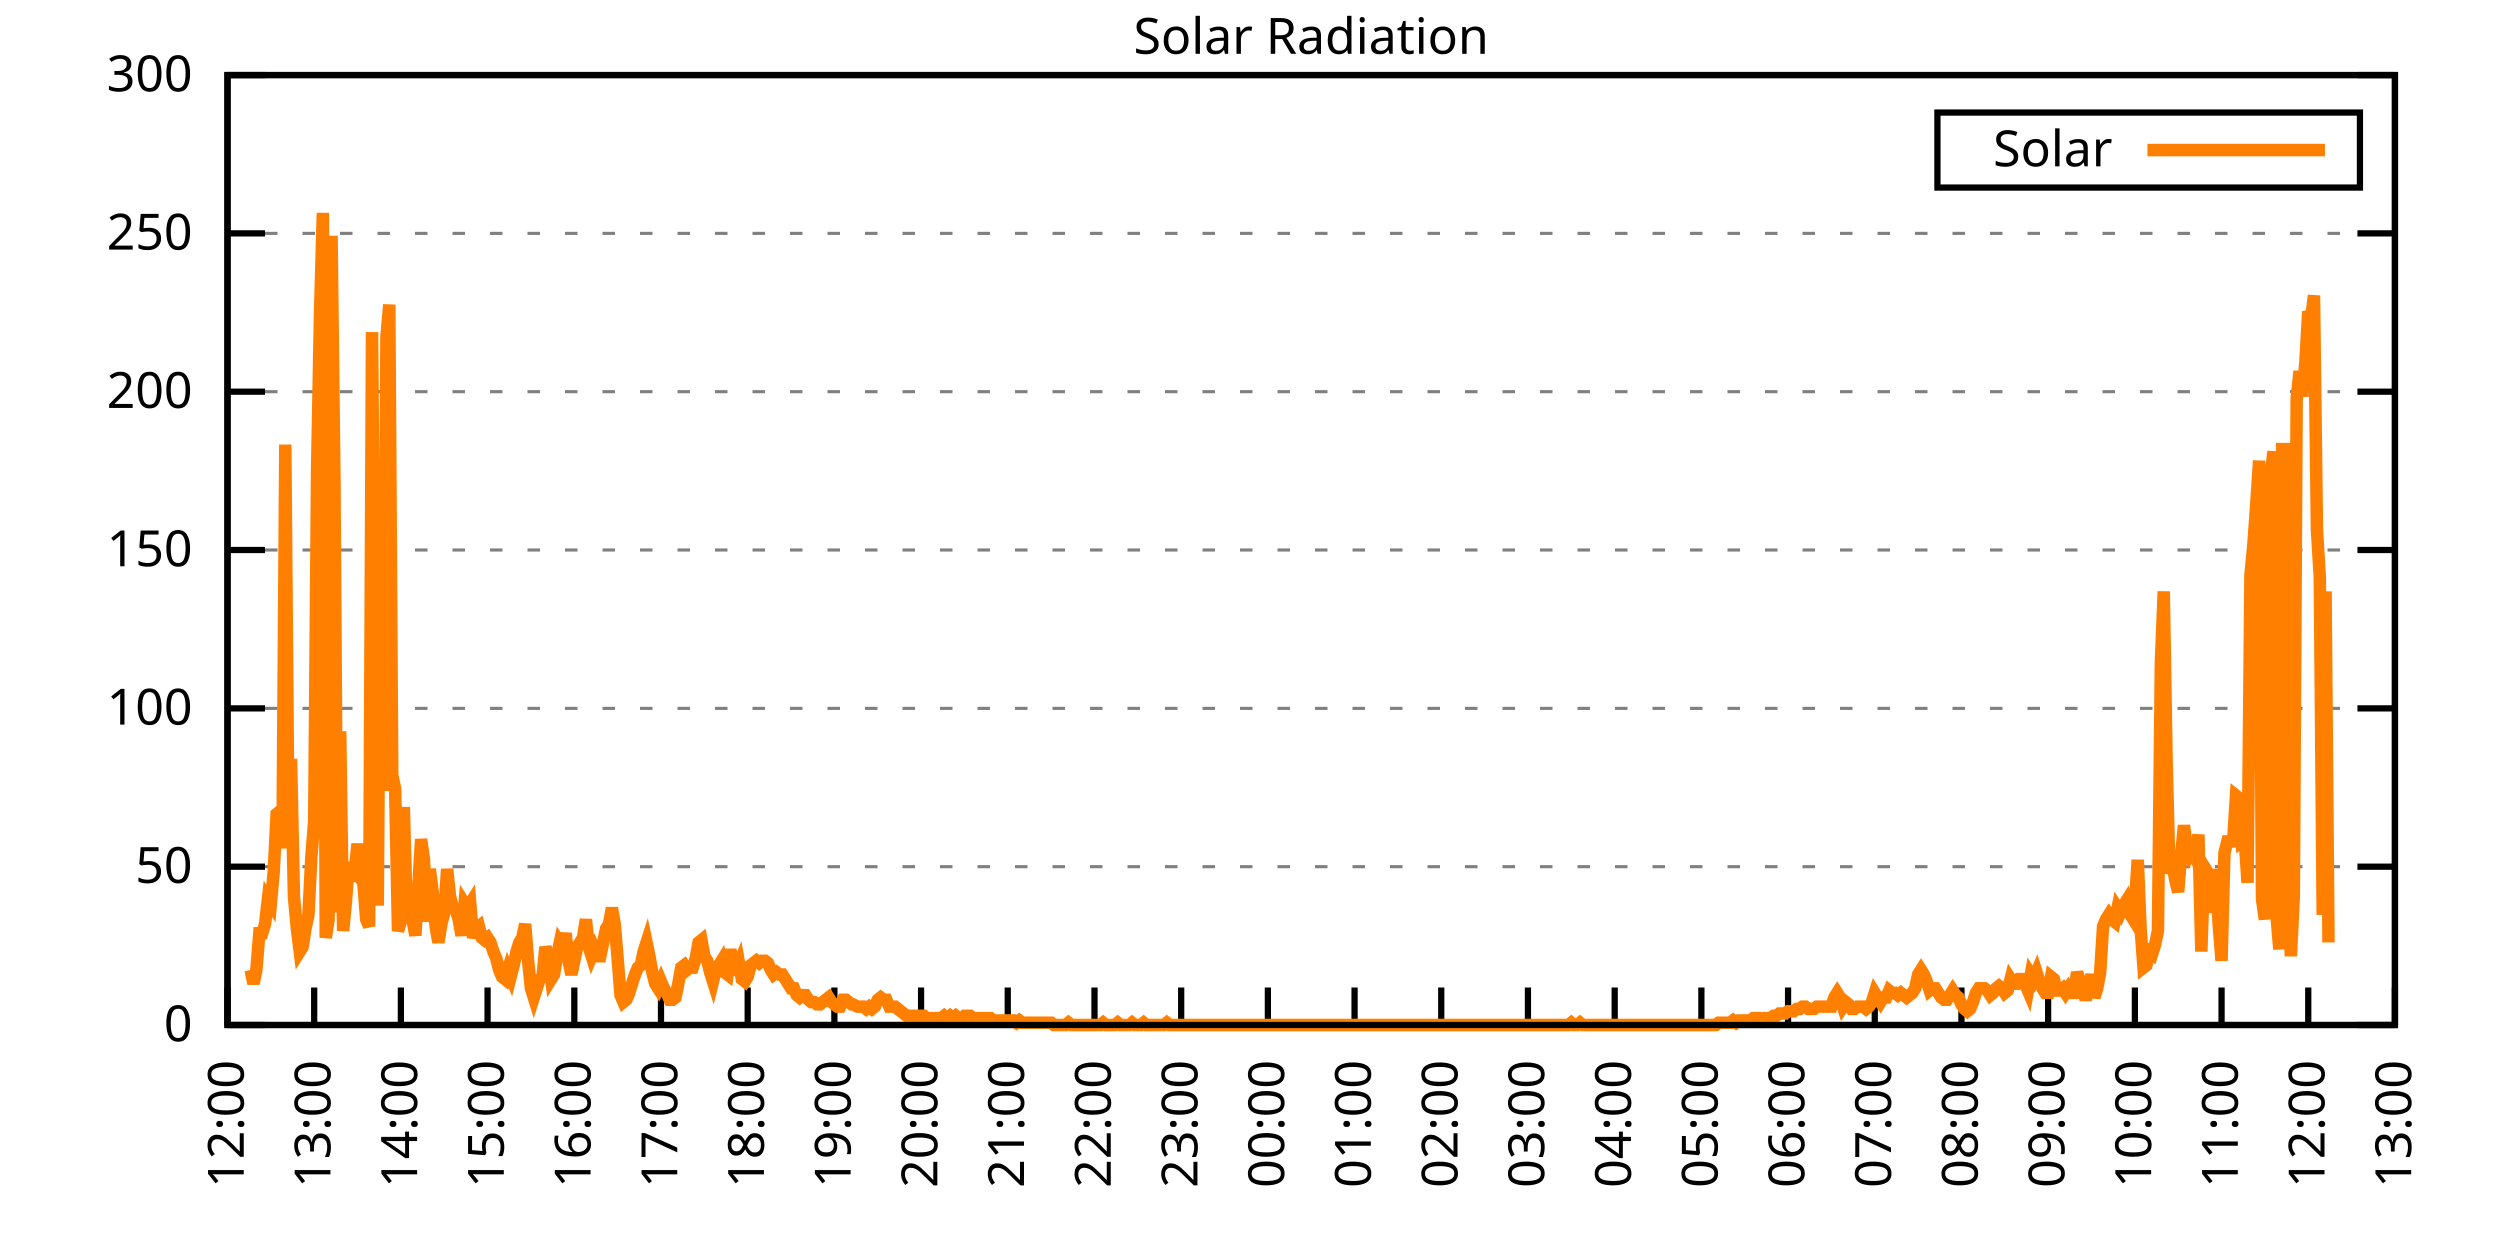
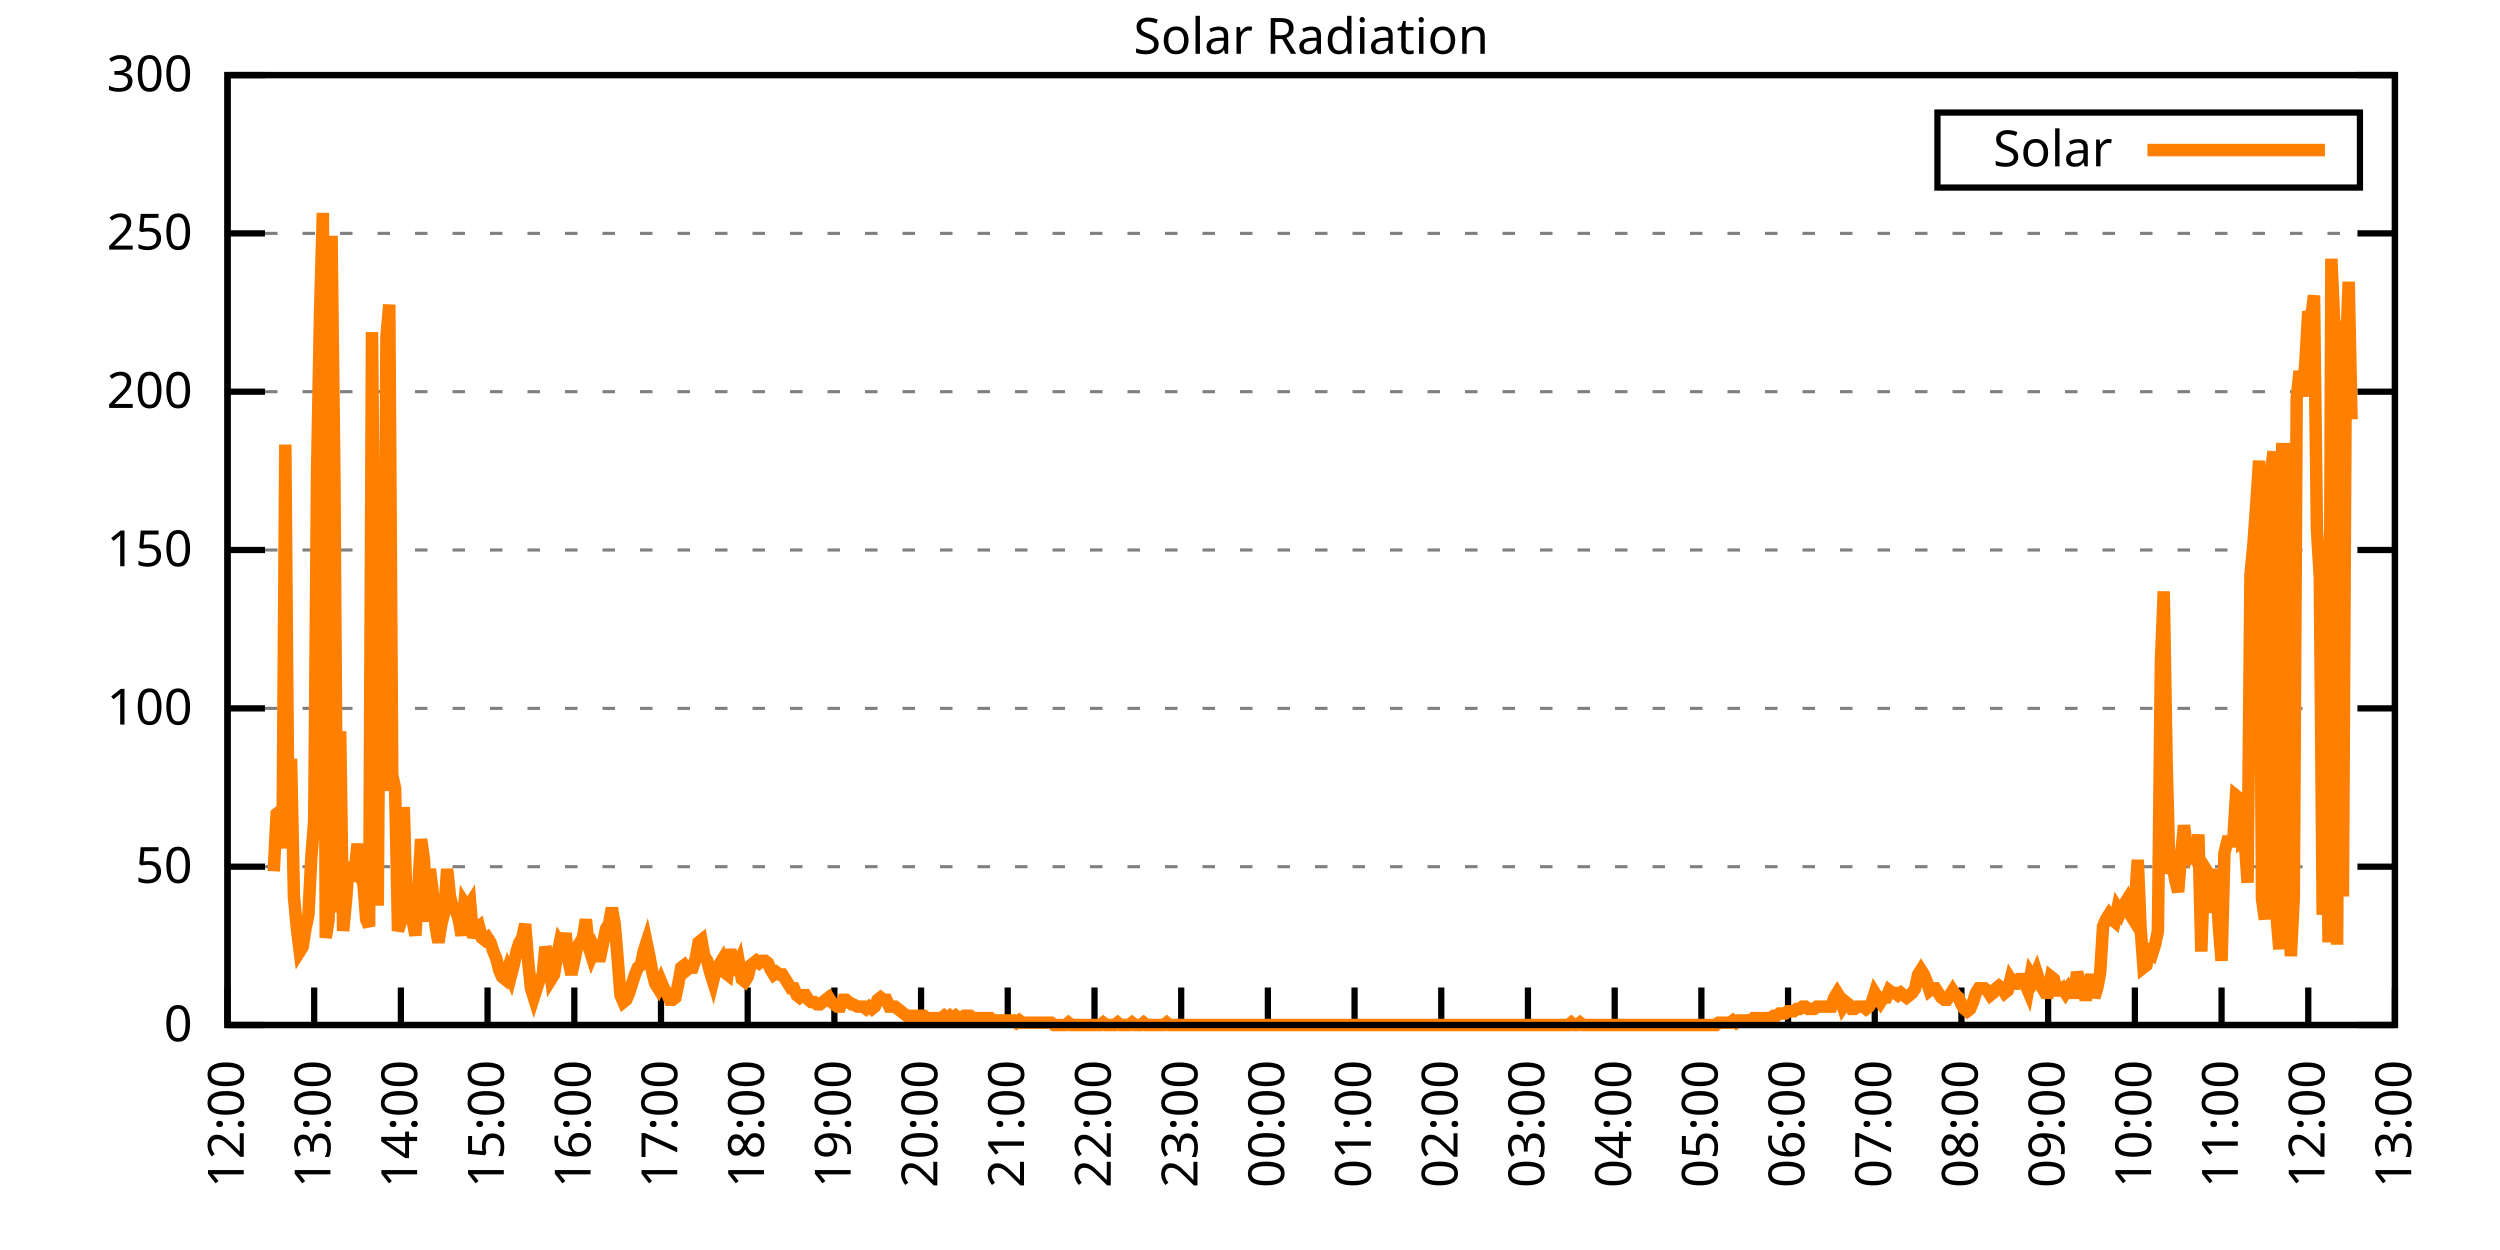
<svg xmlns="http://www.w3.org/2000/svg" xmlns:xlink="http://www.w3.org/1999/xlink" width="400" height="200" viewBox="0 0 400 200">
  <g id="gnuplot_canvas">
    <rect x="0" y="0" width="400" height="200" fill="none" />
    <defs>
      <circle id="gpDot" r="0.5" stroke-width="0.5" stroke="currentColor" />
      <path id="gpPt0" stroke-width="0.333" stroke="currentColor" d="M-1,0 h2 M0,-1 v2" />
      <path id="gpPt1" stroke-width="0.333" stroke="currentColor" d="M-1,-1 L1,1 M1,-1 L-1,1" />
      <path id="gpPt2" stroke-width="0.333" stroke="currentColor" d="M-1,0 L1,0 M0,-1 L0,1 M-1,-1 L1,1 M-1,1 L1,-1" />
      <rect id="gpPt3" stroke-width="0.333" stroke="currentColor" x="-1" y="-1" width="2" height="2" />
      <rect id="gpPt4" stroke-width="0.333" stroke="currentColor" fill="currentColor" x="-1" y="-1" width="2" height="2" />
      <circle id="gpPt5" stroke-width="0.333" stroke="currentColor" cx="0" cy="0" r="1" />
      <use xlink:href="#gpPt5" id="gpPt6" fill="currentColor" stroke="none" />
      <path id="gpPt7" stroke-width="0.333" stroke="currentColor" d="M0,-1.33 L-1.33,0.67 L1.33,0.67 z" />
      <use xlink:href="#gpPt7" id="gpPt8" fill="currentColor" stroke="none" />
      <use xlink:href="#gpPt7" id="gpPt9" stroke="currentColor" transform="rotate(180)" />
      <use xlink:href="#gpPt9" id="gpPt10" fill="currentColor" stroke="none" />
      <use xlink:href="#gpPt3" id="gpPt11" stroke="currentColor" transform="rotate(45)" />
      <use xlink:href="#gpPt11" id="gpPt12" fill="currentColor" stroke="none" />
      <path id="gpPt13" stroke-width="0.333" stroke="currentColor" d="M0,1.330 L1.265,0.411 L0.782,-1.067 L-0.782,-1.076 L-1.265,0.411 z" />
      <use xlink:href="#gpPt13" id="gpPt14" fill="currentColor" stroke="none" />
      <filter id="textbox" filterUnits="objectBoundingBox" x="0" y="0" height="1" width="1">
        <feFlood flood-color="white" flood-opacity="1" result="bgnd" />
        <feComposite in="SourceGraphic" in2="bgnd" operator="atop" />
      </filter>
      <filter id="greybox" filterUnits="objectBoundingBox" x="0" y="0" height="1" width="1">
        <feFlood flood-color="lightgrey" flood-opacity="1" result="grey" />
        <feComposite in="SourceGraphic" in2="grey" operator="atop" />
      </filter>
    </defs>
    <g fill="none" color="white" stroke="currentColor" stroke-width="1.00" stroke-linecap="butt" stroke-linejoin="miter">
</g>
    <g fill="none" color="black" stroke="currentColor" stroke-width="1.00" stroke-linecap="butt" stroke-linejoin="miter">
      <g stroke="none" shape-rendering="crispEdges">
        <polygon fill="rgb(255, 255, 255)" points="36.40,164.00 383.18,164.00 383.18,12.02 36.40,12.02 " />
      </g>
    </g>
    <g fill="none" color="black" stroke="currentColor" stroke-width="1.00" stroke-linecap="butt" stroke-linejoin="miter">
</g>
    <g fill="none" color="black" stroke="black" stroke-width="0.50" stroke-linecap="butt" stroke-linejoin="miter">
</g>
    <g fill="none" color="gray" stroke="currentColor" stroke-width="0.50" stroke-linecap="butt" stroke-linejoin="miter">
      <path stroke="gray" stroke-dasharray="2,4" class="gridline" d="M36.40,164.00 L383.19,164.00  " />
    </g>
    <g fill="none" color="gray" stroke="gray" stroke-width="1.00" stroke-linecap="butt" stroke-linejoin="miter">
</g>
    <g fill="none" color="black" stroke="currentColor" stroke-width="1.00" stroke-linecap="butt" stroke-linejoin="miter">
      <path stroke="black" d="M36.40,164.00 L42.40,164.00 M383.19,164.00 L377.19,164.00  " />
      <g transform="translate(30.80,166.60)" stroke="none" fill="black" font-family="Sans" font-size="8.00" text-anchor="end">
        <text>
          <tspan font-family="Sans"> 0</tspan>
        </text>
      </g>
    </g>
    <g fill="none" color="black" stroke="currentColor" stroke-width="1.00" stroke-linecap="butt" stroke-linejoin="miter">
</g>
    <g fill="none" color="black" stroke="black" stroke-width="0.50" stroke-linecap="butt" stroke-linejoin="miter">
</g>
    <g fill="none" color="gray" stroke="currentColor" stroke-width="0.50" stroke-linecap="butt" stroke-linejoin="miter">
      <path stroke="gray" stroke-dasharray="2,4" class="gridline" d="M36.40,138.67 L383.19,138.67  " />
    </g>
    <g fill="none" color="gray" stroke="gray" stroke-width="1.00" stroke-linecap="butt" stroke-linejoin="miter">
</g>
    <g fill="none" color="black" stroke="currentColor" stroke-width="1.00" stroke-linecap="butt" stroke-linejoin="miter">
      <path stroke="black" d="M36.40,138.67 L42.40,138.67 M383.19,138.67 L377.19,138.67  " />
      <g transform="translate(30.80,141.27)" stroke="none" fill="black" font-family="Sans" font-size="8.00" text-anchor="end">
        <text>
          <tspan font-family="Sans"> 50</tspan>
        </text>
      </g>
    </g>
    <g fill="none" color="black" stroke="currentColor" stroke-width="1.00" stroke-linecap="butt" stroke-linejoin="miter">
</g>
    <g fill="none" color="black" stroke="black" stroke-width="0.50" stroke-linecap="butt" stroke-linejoin="miter">
</g>
    <g fill="none" color="gray" stroke="currentColor" stroke-width="0.50" stroke-linecap="butt" stroke-linejoin="miter">
      <path stroke="gray" stroke-dasharray="2,4" class="gridline" d="M36.40,113.34 L383.19,113.34  " />
    </g>
    <g fill="none" color="gray" stroke="gray" stroke-width="1.00" stroke-linecap="butt" stroke-linejoin="miter">
</g>
    <g fill="none" color="black" stroke="currentColor" stroke-width="1.00" stroke-linecap="butt" stroke-linejoin="miter">
      <path stroke="black" d="M36.40,113.34 L42.40,113.34 M383.19,113.34 L377.19,113.34  " />
      <g transform="translate(30.80,115.94)" stroke="none" fill="black" font-family="Sans" font-size="8.00" text-anchor="end">
        <text>
          <tspan font-family="Sans"> 100</tspan>
        </text>
      </g>
    </g>
    <g fill="none" color="black" stroke="currentColor" stroke-width="1.00" stroke-linecap="butt" stroke-linejoin="miter">
</g>
    <g fill="none" color="black" stroke="black" stroke-width="0.50" stroke-linecap="butt" stroke-linejoin="miter">
</g>
    <g fill="none" color="gray" stroke="currentColor" stroke-width="0.50" stroke-linecap="butt" stroke-linejoin="miter">
      <path stroke="gray" stroke-dasharray="2,4" class="gridline" d="M36.40,88.00 L383.19,88.00  " />
    </g>
    <g fill="none" color="gray" stroke="gray" stroke-width="1.00" stroke-linecap="butt" stroke-linejoin="miter">
</g>
    <g fill="none" color="black" stroke="currentColor" stroke-width="1.00" stroke-linecap="butt" stroke-linejoin="miter">
      <path stroke="black" d="M36.40,88.00 L42.40,88.00 M383.19,88.00 L377.19,88.00  " />
      <g transform="translate(30.80,90.60)" stroke="none" fill="black" font-family="Sans" font-size="8.00" text-anchor="end">
        <text>
          <tspan font-family="Sans"> 150</tspan>
        </text>
      </g>
    </g>
    <g fill="none" color="black" stroke="currentColor" stroke-width="1.00" stroke-linecap="butt" stroke-linejoin="miter">
</g>
    <g fill="none" color="black" stroke="black" stroke-width="0.50" stroke-linecap="butt" stroke-linejoin="miter">
</g>
    <g fill="none" color="gray" stroke="currentColor" stroke-width="0.50" stroke-linecap="butt" stroke-linejoin="miter">
      <path stroke="gray" stroke-dasharray="2,4" class="gridline" d="M36.40,62.67 L383.19,62.67  " />
    </g>
    <g fill="none" color="gray" stroke="gray" stroke-width="1.00" stroke-linecap="butt" stroke-linejoin="miter">
</g>
    <g fill="none" color="black" stroke="currentColor" stroke-width="1.00" stroke-linecap="butt" stroke-linejoin="miter">
      <path stroke="black" d="M36.40,62.67 L42.40,62.67 M383.19,62.67 L377.19,62.67  " />
      <g transform="translate(30.80,65.27)" stroke="none" fill="black" font-family="Sans" font-size="8.00" text-anchor="end">
        <text>
          <tspan font-family="Sans"> 200</tspan>
        </text>
      </g>
    </g>
    <g fill="none" color="black" stroke="currentColor" stroke-width="1.00" stroke-linecap="butt" stroke-linejoin="miter">
</g>
    <g fill="none" color="black" stroke="black" stroke-width="0.50" stroke-linecap="butt" stroke-linejoin="miter">
</g>
    <g fill="none" color="gray" stroke="currentColor" stroke-width="0.50" stroke-linecap="butt" stroke-linejoin="miter">
      <path stroke="gray" stroke-dasharray="2,4" class="gridline" d="M36.40,37.34 L383.19,37.34  " />
    </g>
    <g fill="none" color="gray" stroke="gray" stroke-width="1.00" stroke-linecap="butt" stroke-linejoin="miter">
</g>
    <g fill="none" color="black" stroke="currentColor" stroke-width="1.00" stroke-linecap="butt" stroke-linejoin="miter">
      <path stroke="black" d="M36.40,37.34 L42.40,37.34 M383.19,37.34 L377.19,37.34  " />
      <g transform="translate(30.80,39.94)" stroke="none" fill="black" font-family="Sans" font-size="8.00" text-anchor="end">
        <text>
          <tspan font-family="Sans"> 250</tspan>
        </text>
      </g>
    </g>
    <g fill="none" color="black" stroke="currentColor" stroke-width="1.00" stroke-linecap="butt" stroke-linejoin="miter">
</g>
    <g fill="none" color="black" stroke="black" stroke-width="0.50" stroke-linecap="butt" stroke-linejoin="miter">
</g>
    <g fill="none" color="gray" stroke="currentColor" stroke-width="0.50" stroke-linecap="butt" stroke-linejoin="miter">
      <path stroke="gray" stroke-dasharray="2,4" class="gridline" d="M36.40,12.01 L383.19,12.01  " />
    </g>
    <g fill="none" color="gray" stroke="gray" stroke-width="1.00" stroke-linecap="butt" stroke-linejoin="miter">
</g>
    <g fill="none" color="black" stroke="currentColor" stroke-width="1.00" stroke-linecap="butt" stroke-linejoin="miter">
      <path stroke="black" d="M36.40,12.01 L42.40,12.01 M383.19,12.01 L377.19,12.01  " />
      <g transform="translate(30.80,14.61)" stroke="none" fill="black" font-family="Sans" font-size="8.00" text-anchor="end">
        <text>
          <tspan font-family="Sans"> 300</tspan>
        </text>
      </g>
    </g>
    <g fill="none" color="black" stroke="currentColor" stroke-width="1.00" stroke-linecap="butt" stroke-linejoin="miter">
      <path stroke="black" d="M36.40,164.00 L36.40,158.00  " />
      <g transform="translate(39.00,169.60) rotate(270.00)" stroke="none" fill="black" font-family="Sans" font-size="8.00" text-anchor="end">
        <text>
          <tspan font-family="Sans">12:00</tspan>
        </text>
      </g>
    </g>
    <g fill="none" color="black" stroke="currentColor" stroke-width="1.00" stroke-linecap="butt" stroke-linejoin="miter">
      <path stroke="black" d="M50.27,164.00 L50.27,158.00  " />
      <g transform="translate(52.87,169.60) rotate(270.00)" stroke="none" fill="black" font-family="Sans" font-size="8.00" text-anchor="end">
        <text>
          <tspan font-family="Sans">13:00</tspan>
        </text>
      </g>
    </g>
    <g fill="none" color="black" stroke="currentColor" stroke-width="1.00" stroke-linecap="butt" stroke-linejoin="miter">
      <path stroke="black" d="M64.14,164.00 L64.14,158.00  " />
      <g transform="translate(66.74,169.60) rotate(270.00)" stroke="none" fill="black" font-family="Sans" font-size="8.00" text-anchor="end">
        <text>
          <tspan font-family="Sans">14:00</tspan>
        </text>
      </g>
    </g>
    <g fill="none" color="black" stroke="currentColor" stroke-width="1.00" stroke-linecap="butt" stroke-linejoin="miter">
      <path stroke="black" d="M78.01,164.00 L78.01,158.00  " />
      <g transform="translate(80.61,169.60) rotate(270.00)" stroke="none" fill="black" font-family="Sans" font-size="8.00" text-anchor="end">
        <text>
          <tspan font-family="Sans">15:00</tspan>
        </text>
      </g>
    </g>
    <g fill="none" color="black" stroke="currentColor" stroke-width="1.00" stroke-linecap="butt" stroke-linejoin="miter">
      <path stroke="black" d="M91.89,164.00 L91.89,158.00  " />
      <g transform="translate(94.49,169.60) rotate(270.00)" stroke="none" fill="black" font-family="Sans" font-size="8.00" text-anchor="end">
        <text>
          <tspan font-family="Sans">16:00</tspan>
        </text>
      </g>
    </g>
    <g fill="none" color="black" stroke="currentColor" stroke-width="1.00" stroke-linecap="butt" stroke-linejoin="miter">
      <path stroke="black" d="M105.76,164.00 L105.76,158.00  " />
      <g transform="translate(108.36,169.60) rotate(270.00)" stroke="none" fill="black" font-family="Sans" font-size="8.00" text-anchor="end">
        <text>
          <tspan font-family="Sans">17:00</tspan>
        </text>
      </g>
    </g>
    <g fill="none" color="black" stroke="currentColor" stroke-width="1.00" stroke-linecap="butt" stroke-linejoin="miter">
      <path stroke="black" d="M119.63,164.00 L119.63,158.00  " />
      <g transform="translate(122.23,169.60) rotate(270.00)" stroke="none" fill="black" font-family="Sans" font-size="8.00" text-anchor="end">
        <text>
          <tspan font-family="Sans">18:00</tspan>
        </text>
      </g>
    </g>
    <g fill="none" color="black" stroke="currentColor" stroke-width="1.00" stroke-linecap="butt" stroke-linejoin="miter">
      <path stroke="black" d="M133.50,164.00 L133.50,158.00  " />
      <g transform="translate(136.10,169.60) rotate(270.00)" stroke="none" fill="black" font-family="Sans" font-size="8.00" text-anchor="end">
        <text>
          <tspan font-family="Sans">19:00</tspan>
        </text>
      </g>
    </g>
    <g fill="none" color="black" stroke="currentColor" stroke-width="1.00" stroke-linecap="butt" stroke-linejoin="miter">
      <path stroke="black" d="M147.37,164.00 L147.37,158.00  " />
      <g transform="translate(149.97,169.60) rotate(270.00)" stroke="none" fill="black" font-family="Sans" font-size="8.00" text-anchor="end">
        <text>
          <tspan font-family="Sans">20:00</tspan>
        </text>
      </g>
    </g>
    <g fill="none" color="black" stroke="currentColor" stroke-width="1.00" stroke-linecap="butt" stroke-linejoin="miter">
      <path stroke="black" d="M161.24,164.00 L161.24,158.00  " />
      <g transform="translate(163.84,169.60) rotate(270.00)" stroke="none" fill="black" font-family="Sans" font-size="8.00" text-anchor="end">
        <text>
          <tspan font-family="Sans">21:00</tspan>
        </text>
      </g>
    </g>
    <g fill="none" color="black" stroke="currentColor" stroke-width="1.00" stroke-linecap="butt" stroke-linejoin="miter">
      <path stroke="black" d="M175.12,164.00 L175.12,158.00  " />
      <g transform="translate(177.72,169.60) rotate(270.00)" stroke="none" fill="black" font-family="Sans" font-size="8.00" text-anchor="end">
        <text>
          <tspan font-family="Sans">22:00</tspan>
        </text>
      </g>
    </g>
    <g fill="none" color="black" stroke="currentColor" stroke-width="1.00" stroke-linecap="butt" stroke-linejoin="miter">
      <path stroke="black" d="M188.99,164.00 L188.99,158.00  " />
      <g transform="translate(191.59,169.60) rotate(270.00)" stroke="none" fill="black" font-family="Sans" font-size="8.00" text-anchor="end">
        <text>
          <tspan font-family="Sans">23:00</tspan>
        </text>
      </g>
    </g>
    <g fill="none" color="black" stroke="currentColor" stroke-width="1.00" stroke-linecap="butt" stroke-linejoin="miter">
      <path stroke="black" d="M202.86,164.00 L202.86,158.00  " />
      <g transform="translate(205.46,169.60) rotate(270.00)" stroke="none" fill="black" font-family="Sans" font-size="8.00" text-anchor="end">
        <text>
          <tspan font-family="Sans">00:00</tspan>
        </text>
      </g>
    </g>
    <g fill="none" color="black" stroke="currentColor" stroke-width="1.00" stroke-linecap="butt" stroke-linejoin="miter">
      <path stroke="black" d="M216.73,164.00 L216.73,158.00  " />
      <g transform="translate(219.33,169.60) rotate(270.00)" stroke="none" fill="black" font-family="Sans" font-size="8.00" text-anchor="end">
        <text>
          <tspan font-family="Sans">01:00</tspan>
        </text>
      </g>
    </g>
    <g fill="none" color="black" stroke="currentColor" stroke-width="1.00" stroke-linecap="butt" stroke-linejoin="miter">
      <path stroke="black" d="M230.60,164.00 L230.60,158.00  " />
      <g transform="translate(233.20,169.60) rotate(270.00)" stroke="none" fill="black" font-family="Sans" font-size="8.00" text-anchor="end">
        <text>
          <tspan font-family="Sans">02:00</tspan>
        </text>
      </g>
    </g>
    <g fill="none" color="black" stroke="currentColor" stroke-width="1.00" stroke-linecap="butt" stroke-linejoin="miter">
      <path stroke="black" d="M244.47,164.00 L244.47,158.00  " />
      <g transform="translate(247.07,169.60) rotate(270.00)" stroke="none" fill="black" font-family="Sans" font-size="8.00" text-anchor="end">
        <text>
          <tspan font-family="Sans">03:00</tspan>
        </text>
      </g>
    </g>
    <g fill="none" color="black" stroke="currentColor" stroke-width="1.00" stroke-linecap="butt" stroke-linejoin="miter">
      <path stroke="black" d="M258.35,164.00 L258.35,158.00  " />
      <g transform="translate(260.95,169.60) rotate(270.00)" stroke="none" fill="black" font-family="Sans" font-size="8.00" text-anchor="end">
        <text>
          <tspan font-family="Sans">04:00</tspan>
        </text>
      </g>
    </g>
    <g fill="none" color="black" stroke="currentColor" stroke-width="1.00" stroke-linecap="butt" stroke-linejoin="miter">
      <path stroke="black" d="M272.22,164.00 L272.22,158.00  " />
      <g transform="translate(274.82,169.60) rotate(270.00)" stroke="none" fill="black" font-family="Sans" font-size="8.00" text-anchor="end">
        <text>
          <tspan font-family="Sans">05:00</tspan>
        </text>
      </g>
    </g>
    <g fill="none" color="black" stroke="currentColor" stroke-width="1.00" stroke-linecap="butt" stroke-linejoin="miter">
      <path stroke="black" d="M286.09,164.00 L286.09,158.00  " />
      <g transform="translate(288.69,169.60) rotate(270.00)" stroke="none" fill="black" font-family="Sans" font-size="8.00" text-anchor="end">
        <text>
          <tspan font-family="Sans">06:00</tspan>
        </text>
      </g>
    </g>
    <g fill="none" color="black" stroke="currentColor" stroke-width="1.00" stroke-linecap="butt" stroke-linejoin="miter">
      <path stroke="black" d="M299.96,164.00 L299.96,158.00  " />
      <g transform="translate(302.56,169.60) rotate(270.00)" stroke="none" fill="black" font-family="Sans" font-size="8.00" text-anchor="end">
        <text>
          <tspan font-family="Sans">07:00</tspan>
        </text>
      </g>
    </g>
    <g fill="none" color="black" stroke="currentColor" stroke-width="1.00" stroke-linecap="butt" stroke-linejoin="miter">
      <path stroke="black" d="M313.83,164.00 L313.83,158.00  " />
      <g transform="translate(316.43,169.60) rotate(270.00)" stroke="none" fill="black" font-family="Sans" font-size="8.00" text-anchor="end">
        <text>
          <tspan font-family="Sans">08:00</tspan>
        </text>
      </g>
    </g>
    <g fill="none" color="black" stroke="currentColor" stroke-width="1.00" stroke-linecap="butt" stroke-linejoin="miter">
      <path stroke="black" d="M327.70,164.00 L327.70,158.00  " />
      <g transform="translate(330.30,169.60) rotate(270.00)" stroke="none" fill="black" font-family="Sans" font-size="8.00" text-anchor="end">
        <text>
          <tspan font-family="Sans">09:00</tspan>
        </text>
      </g>
    </g>
    <g fill="none" color="black" stroke="currentColor" stroke-width="1.00" stroke-linecap="butt" stroke-linejoin="miter">
      <path stroke="black" d="M341.58,164.00 L341.58,158.00  " />
      <g transform="translate(344.18,169.60) rotate(270.00)" stroke="none" fill="black" font-family="Sans" font-size="8.00" text-anchor="end">
        <text>
          <tspan font-family="Sans">10:00</tspan>
        </text>
      </g>
    </g>
    <g fill="none" color="black" stroke="currentColor" stroke-width="1.00" stroke-linecap="butt" stroke-linejoin="miter">
      <path stroke="black" d="M355.45,164.00 L355.45,158.00  " />
      <g transform="translate(358.05,169.60) rotate(270.00)" stroke="none" fill="black" font-family="Sans" font-size="8.00" text-anchor="end">
        <text>
          <tspan font-family="Sans">11:00</tspan>
        </text>
      </g>
    </g>
    <g fill="none" color="black" stroke="currentColor" stroke-width="1.00" stroke-linecap="butt" stroke-linejoin="miter">
      <path stroke="black" d="M369.32,164.00 L369.32,158.00  " />
      <g transform="translate(371.92,169.60) rotate(270.00)" stroke="none" fill="black" font-family="Sans" font-size="8.00" text-anchor="end">
        <text>
          <tspan font-family="Sans">12:00</tspan>
        </text>
      </g>
    </g>
    <g fill="none" color="black" stroke="currentColor" stroke-width="1.00" stroke-linecap="butt" stroke-linejoin="miter">
      <path stroke="black" d="M383.19,164.00 L383.19,158.00  " />
      <g transform="translate(385.79,169.60) rotate(270.00)" stroke="none" fill="black" font-family="Sans" font-size="8.00" text-anchor="end">
        <text>
          <tspan font-family="Sans">13:00</tspan>
        </text>
      </g>
    </g>
    <g fill="none" color="black" stroke="currentColor" stroke-width="1.00" stroke-linecap="butt" stroke-linejoin="miter">
</g>
    <g fill="none" color="black" stroke="currentColor" stroke-width="1.00" stroke-linecap="butt" stroke-linejoin="miter">
      <path stroke="black" d="M36.40,12.01 L36.40,164.00 L383.19,164.00 L383.19,12.01 L36.40,12.01 Z  " />
    </g>
    <g fill="none" color="black" stroke="currentColor" stroke-width="1.00" stroke-linecap="butt" stroke-linejoin="miter">
</g>
    <g fill="none" color="black" stroke="currentColor" stroke-width="1.00" stroke-linecap="butt" stroke-linejoin="miter">
      <path stroke="black" d="M309.99,30.01 L309.99,18.01 L377.59,18.01 L377.59,30.01 L309.99,30.01 Z  " />
    </g>
    <g id="Solar_Radiation_plot_1">
      <g fill="none" color="white" stroke="black" stroke-width="2.00" stroke-linecap="butt" stroke-linejoin="miter">
</g>
      <g fill="none" color="black" stroke="currentColor" stroke-width="2.00" stroke-linecap="butt" stroke-linejoin="miter">
        <g transform="translate(337.99,26.61)" stroke="none" fill="black" font-family="Sans" font-size="8.00" text-anchor="end">
          <text>
            <tspan font-family="Sans">Solar</tspan>
          </text>
        </g>
      </g>
      <g fill="none" color="black" stroke="currentColor" stroke-width="2.00" stroke-linecap="butt" stroke-linejoin="miter">
-         <path stroke="rgb(255, 127,   0)" d="M343.59,24.01 L371.99,24.01 M40.10,155.19 L40.56,157.39 L41.02,155.19 L41.49,149.32 L41.95,149.32 L42.41,147.85   L42.87,143.81 L43.34,144.55 L43.80,139.41 L44.26,130.23 L44.72,129.86 L45.19,135.74 L45.65,71.13 L46.11,127.29   L46.57,121.42 L47.03,143.44 L47.50,148.58 L47.96,152.25 L48.42,151.52 L48.88,148.58 L49.35,146.38 L49.81,137.20   L50.27,131.33 L50.73,75.53 L51.20,50.21 L51.66,34.06 L52.12,150.05 L52.58,147.11 L53.05,37.73 L53.51,76.64   L53.97,146.01 L54.43,117.01 L54.90,148.95 L55.36,144.18 L55.82,137.94 L56.28,140.87 L56.75,139.41 L57.21,135.00   L57.67,140.51 L58.13,141.24 L58.59,147.11 L59.06,148.22 L59.52,53.14 L59.98,106.00 L60.44,144.91 L60.91,74.80   L61.37,126.56 L61.83,53.88 L62.29,48.74 L62.76,123.99 L63.22,126.19 L63.68,148.95 L64.14,147.48 L64.61,129.13   L65.07,146.01 L65.53,145.65 L65.99,147.11 L66.46,149.68 L66.92,141.98 L67.38,134.27 L67.84,137.57 L68.30,147.48   L68.77,139.04 L69.23,142.71 L69.69,148.22 L70.15,150.79 L70.62,147.85 L71.08,146.01 L71.54,139.04 L72.00,143.44   L72.47,145.28 L72.93,145.65 L73.39,147.11 L73.85,149.68 L74.32,144.55 L74.78,145.28 L75.24,144.55 L75.70,150.05   L76.17,148.58 L76.63,148.22 L77.09,150.05 L77.55,150.42 L78.01,150.05 L78.48,150.79 L78.94,152.25 L79.40,153.35   L79.86,155.19 L80.33,156.29 L80.79,156.66 L81.25,155.19 L81.71,156.29 L82.18,154.46 L82.64,152.25 L83.10,150.79   L83.56,150.05 L84.03,147.85 L84.49,153.72 L84.95,158.13 L85.41,159.60 L85.88,158.13 L86.34,156.66 L86.80,156.29   L87.26,151.52 L87.72,152.99 L88.19,156.66 L88.65,155.92 L89.11,152.99 L89.57,150.79 L90.04,151.52 L90.50,149.32   L90.96,153.72 L91.42,155.92 L91.89,153.72 L92.35,151.52 L92.81,150.79 L93.27,150.05 L93.74,147.11 L94.20,151.52   L94.66,152.99 L95.12,151.89 L95.59,152.99 L96.05,152.99 L96.51,150.79 L96.97,148.58 L97.44,147.85 L97.90,145.28   L98.36,147.85 L98.82,153.35 L99.28,159.23 L99.75,160.33 L100.21,159.96 L100.67,158.86 L101.13,157.39 L101.60,155.92   L102.06,154.82 L102.52,154.46 L102.98,152.25 L103.45,150.79 L103.91,152.99 L104.37,155.56 L104.83,157.39 L105.30,158.13   L105.76,157.03 L106.22,158.13 L106.68,158.86 L107.15,159.96 L107.61,159.96 L108.07,159.60 L108.53,157.39 L108.99,154.82   L109.46,154.46 L109.92,155.19 L110.38,154.82 L110.84,154.82 L111.31,153.35 L111.77,150.79 L112.23,150.42 L112.69,152.99   L113.16,153.72 L113.62,155.56 L114.08,157.03 L114.54,155.19 L115.01,154.46 L115.47,153.72 L115.93,155.56 L116.39,155.92   L116.86,151.89 L117.32,155.19 L117.78,155.19 L118.24,154.09 L118.70,156.66 L119.17,157.03 L119.63,156.29 L120.09,154.46   L120.55,154.09 L121.02,153.72 L121.48,154.09 L121.94,153.72 L122.40,153.72 L122.87,154.09 L123.33,155.19 L123.79,155.92   L124.25,155.56 L124.72,155.92 L125.18,155.92 L125.64,156.66 L126.10,157.39 L126.57,158.13 L127.03,158.13 L127.49,159.23   L127.95,159.60 L128.41,159.23 L128.88,159.23 L129.34,159.96 L129.80,160.33 L130.26,160.33 L130.73,160.70 L131.19,160.70   L131.65,160.33 L132.11,159.96 L132.58,159.60 L133.04,160.33 L133.50,160.70 L133.96,161.06 L134.43,161.06 L134.89,159.96   L135.35,159.96 L135.81,160.33 L136.28,160.70 L136.51,160.70 L137.20,161.06 L137.66,161.06 L138.13,161.06 L138.59,161.43   L139.05,161.06 L139.51,161.43 L139.97,161.06 L140.44,159.96 L140.90,159.60 L141.36,159.96 L141.82,159.96 L142.29,161.06   L142.75,161.06 L143.21,161.06 L143.67,161.43 L144.14,161.80 L144.60,162.16 L145.06,162.53 L145.52,162.53 L145.99,162.53   L146.45,162.53 L146.91,162.53 L147.37,162.53 L147.84,162.53 L148.30,162.90 L148.76,162.90 L149.22,162.90 L149.68,162.90   L150.15,162.90 L150.61,162.90 L151.07,162.53 L151.53,162.90 L152.00,162.53 L152.46,162.90 L152.92,162.53 L153.38,162.90   L153.85,162.90 L154.31,162.53 L154.77,162.53 L155.23,162.53 L155.70,162.90 L156.16,162.90 L156.62,162.90 L157.08,162.90   L157.55,162.90 L158.01,162.90 L158.47,162.90 L158.93,163.27 L159.39,163.27 L159.86,163.27 L160.32,163.27 L160.78,163.27   L161.24,163.27 L161.71,163.27 L162.17,163.27 L162.63,163.63 L163.09,163.27 L163.56,163.63 L164.02,163.63 L164.48,163.63   L164.94,163.63 L165.41,163.63 L165.87,163.63 L166.33,163.63 L166.79,163.63 L167.26,163.63 L167.72,163.63 L168.18,163.63   L168.64,164.00 L169.10,164.00 L169.57,164.00 L170.03,164.00 L170.49,164.00 L170.95,163.63 L171.42,164.00 L171.88,164.00   L172.34,164.00 L172.80,164.00 L173.27,164.00 L173.73,164.00 L174.19,164.00 L174.65,164.00 L175.12,164.00 L175.58,164.00   L176.04,164.00 L176.50,163.63 L176.97,164.00 L177.43,164.00 L177.89,164.00 L178.35,164.00 L178.82,163.63 L179.28,164.00   L179.74,164.00 L180.20,164.00 L180.66,164.00 L181.13,163.63 L181.59,164.00 L182.05,164.00 L182.51,164.00 L182.98,163.63   L183.44,164.00 L183.90,164.00 L184.36,164.00 L184.83,164.00 L185.29,164.00 L185.75,164.00 L186.21,164.00 L186.68,163.63   L187.14,164.00 L187.60,164.00 L188.06,164.00 L188.53,164.00 L188.99,164.00 L189.45,164.00 L189.91,164.00 L190.37,164.00   L190.84,164.00 L191.30,164.00 L191.76,164.00 L192.22,164.00 L192.69,164.00 L193.15,164.00 L193.61,164.00 L194.07,164.00   L194.54,164.00 L195.00,164.00 L195.46,164.00 L195.92,164.00 L196.39,164.00 L196.85,164.00 L197.31,164.00 L197.77,164.00   L198.24,164.00 L198.70,164.00 L199.16,164.00 L199.62,164.00 L200.08,164.00 L200.55,164.00 L201.01,164.00 L201.47,164.00   L201.93,164.00 L202.40,164.00 L202.86,164.00 L203.32,164.00 L203.78,164.00 L204.25,164.00 L204.71,164.00 L205.17,164.00   L205.63,164.00 L206.10,164.00 L206.56,164.00 L207.02,164.00 L207.48,164.00 L207.95,164.00 L208.41,164.00 L208.87,164.00   L209.33,164.00 L209.80,164.00 L210.26,164.00 L210.72,164.00 L211.18,164.00 L211.64,164.00 L212.11,164.00 L212.57,164.00   L213.03,164.00 L213.49,164.00 L213.96,164.00 L214.42,164.00 L214.88,164.00 L215.34,164.00 L215.81,164.00 L216.27,164.00   L216.73,164.00 L217.19,164.00 L217.66,164.00 L218.12,164.00 L218.58,164.00 L219.04,164.00 L219.51,164.00 L219.97,164.00   L220.43,164.00 L220.89,164.00 L221.35,164.00 L221.82,164.00 L222.28,164.00 L222.74,164.00 L223.20,164.00 L223.67,164.00   L224.13,164.00 L224.59,164.00 L225.05,164.00 L225.52,164.00 L225.98,164.00 L226.44,164.00 L226.90,164.00 L227.37,164.00   L227.83,164.00 L228.29,164.00 L228.75,164.00 L229.22,164.00 L229.68,164.00 L230.14,164.00 L230.60,164.00 L231.06,164.00   L231.53,164.00 L231.99,164.00 L232.45,164.00 L232.91,164.00 L233.38,164.00 L233.84,164.00 L234.30,164.00 L234.76,164.00   L235.23,164.00 L235.69,164.00 L236.15,164.00 L236.61,164.00 L237.08,164.00 L237.54,164.00 L238.00,164.00 L238.46,164.00   L238.93,164.00 L239.39,164.00 L239.85,164.00 L240.31,164.00 L240.77,164.00 L241.24,164.00 L241.70,164.00 L242.16,164.00   L242.62,164.00 L243.09,164.00 L243.55,164.00 L244.01,164.00 L244.47,164.00 L244.94,164.00 L245.40,164.00 L245.86,164.00   L246.32,164.00 L246.79,164.00 L247.25,164.00 L247.71,164.00 L248.17,164.00 L248.64,164.00 L249.10,164.00 L249.56,164.00   L250.02,164.00 L250.49,164.00 L250.95,164.00 L251.41,163.63 L251.87,164.00 L252.33,164.00 L252.80,163.63 L253.26,164.00   L253.72,164.00 L254.18,164.00 L254.65,164.00 L255.11,164.00 L255.57,164.00 L256.03,164.00 L256.50,164.00 L256.96,164.00   L257.42,164.00 L257.88,164.00 L258.35,164.00 L258.81,164.00 L259.27,164.00 L259.73,164.00 L260.20,164.00 L260.66,164.00   L261.12,164.00 L261.58,164.00 L262.04,164.00 L262.51,164.00 L262.97,164.00 L263.43,164.00 L263.89,164.00 L264.36,164.00   L264.82,164.00 L265.28,164.00 L265.74,164.00 L266.21,164.00 L266.67,164.00 L267.13,164.00 L267.59,164.00 L268.06,164.00   L268.52,164.00 L268.98,164.00 L269.44,164.00 L269.91,164.00 L270.37,164.00 L270.83,164.00 L271.29,164.00 L271.75,164.00   L272.22,164.00 L272.68,164.00 L273.14,164.00 L273.60,164.00 L274.07,164.00 L274.53,164.00 L274.99,163.63 L275.45,163.63   L275.92,163.63 L276.38,163.63 L276.84,163.63 L277.30,163.27 L277.77,163.63 L278.23,163.27 L278.69,163.27 L279.15,163.27   L279.62,163.27 L280.08,163.27 L280.54,162.90 L281.00,162.90 L281.46,162.90 L281.93,163.27 L282.39,162.90 L282.85,162.90   L283.31,162.90 L283.78,162.53 L284.24,162.53 L284.70,162.16 L285.16,162.16 L285.63,162.16 L286.09,161.80 L286.55,161.80   L287.01,161.80 L287.48,161.43 L287.94,161.43 L288.40,161.06 L288.86,161.06 L289.33,161.43 L289.79,161.43 L290.25,161.43   L290.71,161.06 L291.18,161.06 L291.64,161.06 L292.10,161.06 L292.56,161.06 L293.02,161.06 L293.49,159.60 L293.95,158.86   L294.41,159.60 L294.87,161.06 L295.34,160.33 L295.80,160.70 L296.26,161.43 L296.72,161.43 L297.19,161.06 L297.65,161.06   L298.11,161.06 L298.57,161.43 L299.04,161.06 L299.50,160.33 L299.96,158.86 L300.42,159.60 L300.89,160.33 L301.35,159.60   L301.81,159.60 L302.27,158.49 L302.73,158.86 L303.20,158.86 L303.66,159.23 L304.12,158.86 L304.58,159.23 L305.05,159.60   L305.51,159.23 L305.97,158.86 L306.43,158.13 L306.90,155.92 L307.36,155.19 L307.82,155.92 L308.28,157.03 L308.75,158.49   L309.21,158.13 L309.67,158.13 L310.13,158.86 L310.60,159.60 L311.06,159.96 L311.52,159.96 L311.98,159.23 L312.44,158.49   L312.91,159.23 L313.37,159.60 L313.83,160.70 L314.29,161.43 L314.76,161.80 L315.22,161.43 L315.68,160.33 L316.14,158.86   L316.61,158.13 L317.07,158.13 L317.53,158.13 L317.99,158.49 L318.46,159.23 L318.92,158.86 L319.38,158.13 L319.84,157.76   L320.31,158.13 L320.77,158.86 L321.23,158.49 L321.69,156.66 L322.15,157.39 L322.62,157.39 L323.08,156.66 L323.54,156.66   L324.00,157.39 L324.47,158.49 L324.93,155.92 L325.39,156.66 L325.85,155.56 L326.32,157.03 L326.78,158.13 L327.24,158.86   L327.70,158.86 L328.17,156.29 L328.63,156.66 L329.09,158.49 L329.55,158.49 L330.02,158.13 L330.48,158.86 L330.94,158.13   L331.40,158.86 L331.87,158.86 L332.33,155.56 L332.79,157.03 L333.25,158.13 L333.71,159.96 L334.18,158.13 L334.64,155.92   L335.10,159.60 L335.56,158.13 L336.03,155.56 L336.49,148.22 L336.95,147.11 L337.41,146.38 L337.88,147.11 L338.34,147.48   L338.80,145.28 L339.26,146.01 L339.73,144.91 L340.19,144.18 L340.65,146.01 L341.11,146.75 L341.58,144.55 L342.04,137.57   L342.50,148.58 L342.96,154.82 L343.42,154.46 L343.89,152.25 L344.35,152.62 L344.81,151.15 L345.27,148.95 L345.74,106.00   L346.20,94.62 L346.66,121.79 L347.12,139.77 L347.59,138.30 L348.05,140.87 L348.51,142.71 L348.97,136.84 L349.44,132.06   L349.90,135.74 L350.36,136.84 L350.82,136.10 L351.29,137.20 L351.75,133.53 L352.21,152.25 L352.67,138.67 L353.13,139.41   L353.60,141.24 L354.06,146.01 L354.52,139.04 L354.98,147.85 L355.45,153.72 L355.91,136.47 L356.37,134.63 L356.83,134.63   L357.30,134.63 L357.76,127.29 L358.22,127.66 L358.68,134.63 L359.15,134.27 L359.61,141.24 L360.07,92.05 L360.53,87.28   L361.00,80.67 L361.46,73.70 L361.92,143.81 L362.38,147.11 L362.84,79.21 L363.31,75.90 L363.77,72.23 L364.23,146.38   L364.69,151.89 L365.16,71.86 L365.62,71.86 L366.08,143.08 L366.54,152.99 L367.01,143.44 L367.47,63.79 L367.93,59.38   L368.39,63.42 L368.86,57.92 L369.32,49.84 L369.78,50.94 L370.24,47.27 L370.71,84.71 L371.17,92.42 L371.63,146.38   L372.09,94.62 L372.56,150.79  " />
+         <path stroke="rgb(255, 127,   0)" d="M343.59,24.01 L371.99,24.01 M43.80,139.41 L44.26,130.23 L44.72,129.86 L45.19,135.74 L45.65,71.13 L46.11,127.29   L46.57,121.42 L47.03,143.44 L47.50,148.58 L47.96,152.25 L48.42,151.52 L48.88,148.58 L49.35,146.38 L49.81,137.20   L50.27,131.33 L50.73,75.53 L51.20,50.21 L51.66,34.06 L52.12,150.05 L52.58,147.11 L53.05,37.73 L53.51,76.64   L53.97,146.01 L54.43,117.01 L54.90,148.95 L55.36,144.18 L55.82,137.94 L56.28,140.87 L56.75,139.41 L57.21,135.00   L57.67,140.51 L58.13,141.24 L58.59,147.11 L59.06,148.22 L59.52,53.14 L59.98,106.00 L60.44,144.91 L60.91,74.80   L61.37,126.56 L61.83,53.88 L62.29,48.74 L62.76,123.99 L63.22,126.19 L63.68,148.95 L64.14,147.48 L64.61,129.13   L65.07,146.01 L65.53,145.65 L65.99,147.11 L66.46,149.68 L66.92,141.98 L67.38,134.27 L67.84,137.57 L68.30,147.48   L68.77,139.04 L69.23,142.71 L69.69,148.22 L70.15,150.79 L70.62,147.85 L71.08,146.01 L71.54,139.04 L72.00,143.44   L72.47,145.28 L72.93,145.65 L73.39,147.11 L73.85,149.68 L74.32,144.55 L74.78,145.28 L75.24,144.55 L75.70,150.05   L76.17,148.58 L76.63,148.22 L77.09,150.05 L77.55,150.42 L78.01,150.05 L78.48,150.79 L78.94,152.25 L79.40,153.35   L79.86,155.19 L80.33,156.29 L80.79,156.66 L81.25,155.19 L81.71,156.29 L82.18,154.46 L82.64,152.25 L83.10,150.79   L83.56,150.05 L84.03,147.85 L84.49,153.72 L84.95,158.13 L85.41,159.60 L85.88,158.13 L86.34,156.66 L86.80,156.29   L87.26,151.52 L87.72,152.99 L88.19,156.66 L88.65,155.92 L89.11,152.99 L89.57,150.79 L90.04,151.52 L90.50,149.32   L90.96,153.72 L91.42,155.92 L91.89,153.72 L92.35,151.52 L92.81,150.79 L93.27,150.05 L93.74,147.11 L94.20,151.52   L94.66,152.99 L95.12,151.89 L95.59,152.99 L96.05,152.99 L96.51,150.79 L96.97,148.58 L97.44,147.85 L97.90,145.28   L98.36,147.85 L98.82,153.35 L99.28,159.23 L99.75,160.33 L100.21,159.96 L100.67,158.86 L101.13,157.39 L101.60,155.92   L102.06,154.82 L102.52,154.46 L102.98,152.25 L103.45,150.79 L103.91,152.99 L104.37,155.56 L104.83,157.39 L105.30,158.13   L105.76,157.03 L106.22,158.13 L106.68,158.86 L107.15,159.96 L107.61,159.96 L108.07,159.60 L108.53,157.39 L108.99,154.82   L109.46,154.46 L109.92,155.19 L110.38,154.82 L110.84,154.82 L111.31,153.35 L111.77,150.79 L112.23,150.42 L112.69,152.99   L113.16,153.72 L113.62,155.56 L114.08,157.03 L114.54,155.19 L115.01,154.46 L115.47,153.72 L115.93,155.56 L116.39,155.92   L116.86,151.89 L117.32,155.19 L117.78,155.19 L118.24,154.09 L118.70,156.66 L119.17,157.03 L119.63,156.29 L120.09,154.46   L120.55,154.09 L121.02,153.72 L121.48,154.09 L121.94,153.72 L122.40,153.72 L122.87,154.09 L123.33,155.19 L123.79,155.92   L124.25,155.56 L124.72,155.92 L125.18,155.92 L125.64,156.66 L126.10,157.39 L126.57,158.13 L127.03,158.13 L127.49,159.23   L127.95,159.60 L128.41,159.23 L128.88,159.23 L129.34,159.96 L129.80,160.33 L130.26,160.33 L130.73,160.70 L131.19,160.70   L131.65,160.33 L132.11,159.96 L132.58,159.60 L133.04,160.33 L133.50,160.70 L133.96,161.06 L134.43,161.06 L134.89,159.96   L135.35,159.96 L135.81,160.33 L136.28,160.70 L136.51,160.70 L137.20,161.06 L137.66,161.06 L138.13,161.06 L138.59,161.43   L139.05,161.06 L139.51,161.43 L139.97,161.06 L140.44,159.96 L140.90,159.60 L141.36,159.96 L141.82,159.96 L142.29,161.06   L142.75,161.06 L143.21,161.06 L143.67,161.43 L144.14,161.80 L144.60,162.16 L145.06,162.53 L145.52,162.53 L145.99,162.53   L146.45,162.53 L146.91,162.53 L147.37,162.53 L147.84,162.53 L148.30,162.90 L148.76,162.90 L149.22,162.90 L149.68,162.90   L150.15,162.90 L150.61,162.90 L151.07,162.53 L151.53,162.90 L152.00,162.53 L152.46,162.90 L152.92,162.53 L153.38,162.90   L153.85,162.90 L154.31,162.53 L154.77,162.53 L155.23,162.53 L155.70,162.90 L156.16,162.90 L156.62,162.90 L157.08,162.90   L157.55,162.90 L158.01,162.90 L158.47,162.90 L158.93,163.27 L159.39,163.27 L159.86,163.27 L160.32,163.27 L160.78,163.27   L161.24,163.27 L161.71,163.27 L162.17,163.27 L162.63,163.63 L163.09,163.27 L163.56,163.63 L164.02,163.63 L164.48,163.63   L164.94,163.63 L165.41,163.63 L165.87,163.63 L166.33,163.63 L166.79,163.63 L167.26,163.63 L167.72,163.63 L168.18,163.63   L168.64,164.00 L169.10,164.00 L169.57,164.00 L170.03,164.00 L170.49,164.00 L170.95,163.63 L171.42,164.00 L171.88,164.00   L172.34,164.00 L172.80,164.00 L173.27,164.00 L173.73,164.00 L174.19,164.00 L174.65,164.00 L175.12,164.00 L175.58,164.00   L176.04,164.00 L176.50,163.63 L176.97,164.00 L177.43,164.00 L177.89,164.00 L178.35,164.00 L178.82,163.63 L179.28,164.00   L179.74,164.00 L180.20,164.00 L180.66,164.00 L181.13,163.63 L181.59,164.00 L182.05,164.00 L182.51,164.00 L182.98,163.63   L183.44,164.00 L183.90,164.00 L184.36,164.00 L184.83,164.00 L185.29,164.00 L185.75,164.00 L186.21,164.00 L186.68,163.63   L187.14,164.00 L187.60,164.00 L188.06,164.00 L188.53,164.00 L188.99,164.00 L189.45,164.00 L189.91,164.00 L190.37,164.00   L190.84,164.00 L191.30,164.00 L191.76,164.00 L192.22,164.00 L192.69,164.00 L193.15,164.00 L193.61,164.00 L194.07,164.00   L194.54,164.00 L195.00,164.00 L195.46,164.00 L195.92,164.00 L196.39,164.00 L196.85,164.00 L197.31,164.00 L197.77,164.00   L198.24,164.00 L198.70,164.00 L199.16,164.00 L199.62,164.00 L200.08,164.00 L200.55,164.00 L201.01,164.00 L201.47,164.00   L201.93,164.00 L202.40,164.00 L202.86,164.00 L203.32,164.00 L203.78,164.00 L204.25,164.00 L204.71,164.00 L205.17,164.00   L205.63,164.00 L206.10,164.00 L206.56,164.00 L207.02,164.00 L207.48,164.00 L207.95,164.00 L208.41,164.00 L208.87,164.00   L209.33,164.00 L209.80,164.00 L210.26,164.00 L210.72,164.00 L211.18,164.00 L211.64,164.00 L212.11,164.00 L212.57,164.00   L213.03,164.00 L213.49,164.00 L213.96,164.00 L214.42,164.00 L214.88,164.00 L215.34,164.00 L215.81,164.00 L216.27,164.00   L216.73,164.00 L217.19,164.00 L217.66,164.00 L218.12,164.00 L218.58,164.00 L219.04,164.00 L219.51,164.00 L219.97,164.00   L220.43,164.00 L220.89,164.00 L221.35,164.00 L221.82,164.00 L222.28,164.00 L222.74,164.00 L223.20,164.00 L223.67,164.00   L224.13,164.00 L224.59,164.00 L225.05,164.00 L225.52,164.00 L225.98,164.00 L226.44,164.00 L226.90,164.00 L227.37,164.00   L227.83,164.00 L228.29,164.00 L228.75,164.00 L229.22,164.00 L229.68,164.00 L230.14,164.00 L230.60,164.00 L231.06,164.00   L231.53,164.00 L231.99,164.00 L232.45,164.00 L232.91,164.00 L233.38,164.00 L233.84,164.00 L234.30,164.00 L234.76,164.00   L235.23,164.00 L235.69,164.00 L236.15,164.00 L236.61,164.00 L237.08,164.00 L237.54,164.00 L238.00,164.00 L238.46,164.00   L238.93,164.00 L239.39,164.00 L239.85,164.00 L240.31,164.00 L240.77,164.00 L241.24,164.00 L241.70,164.00 L242.16,164.00   L242.62,164.00 L243.09,164.00 L243.55,164.00 L244.01,164.00 L244.47,164.00 L244.94,164.00 L245.40,164.00 L245.86,164.00   L246.32,164.00 L246.79,164.00 L247.25,164.00 L247.71,164.00 L248.17,164.00 L248.64,164.00 L249.10,164.00 L249.56,164.00   L250.02,164.00 L250.49,164.00 L250.95,164.00 L251.41,163.63 L251.87,164.00 L252.33,164.00 L252.80,163.63 L253.26,164.00   L253.72,164.00 L254.18,164.00 L254.65,164.00 L255.11,164.00 L255.57,164.00 L256.03,164.00 L256.50,164.00 L256.96,164.00   L257.42,164.00 L257.88,164.00 L258.35,164.00 L258.81,164.00 L259.27,164.00 L259.73,164.00 L260.20,164.00 L260.66,164.00   L261.12,164.00 L261.58,164.00 L262.04,164.00 L262.51,164.00 L262.97,164.00 L263.43,164.00 L263.89,164.00 L264.36,164.00   L264.82,164.00 L265.28,164.00 L265.74,164.00 L266.21,164.00 L266.67,164.00 L267.13,164.00 L267.59,164.00 L268.06,164.00   L268.52,164.00 L268.98,164.00 L269.44,164.00 L269.91,164.00 L270.37,164.00 L270.83,164.00 L271.29,164.00 L271.75,164.00   L272.22,164.00 L272.68,164.00 L273.14,164.00 L273.60,164.00 L274.07,164.00 L274.53,164.00 L274.99,163.63 L275.45,163.63   L275.92,163.63 L276.38,163.63 L276.84,163.63 L277.30,163.27 L277.77,163.63 L278.23,163.27 L278.69,163.27 L279.15,163.27   L279.62,163.27 L280.08,163.27 L280.54,162.90 L281.00,162.90 L281.46,162.90 L281.93,163.27 L282.39,162.90 L282.85,162.90   L283.31,162.90 L283.78,162.53 L284.24,162.53 L284.70,162.16 L285.16,162.16 L285.63,162.16 L286.09,161.80 L286.55,161.80   L287.01,161.80 L287.48,161.43 L287.94,161.43 L288.40,161.06 L288.86,161.06 L289.33,161.43 L289.79,161.43 L290.25,161.43   L290.71,161.06 L291.18,161.06 L291.64,161.06 L292.10,161.06 L292.56,161.06 L293.02,161.06 L293.49,159.60 L293.95,158.86   L294.41,159.60 L294.87,161.06 L295.34,160.33 L295.80,160.70 L296.26,161.43 L296.72,161.43 L297.19,161.06 L297.65,161.06   L298.11,161.06 L298.57,161.43 L299.04,161.06 L299.50,160.33 L299.96,158.86 L300.42,159.60 L300.89,160.33 L301.35,159.60   L301.81,159.60 L302.27,158.49 L302.73,158.86 L303.20,158.86 L303.66,159.23 L304.12,158.86 L304.58,159.23 L305.05,159.60   L305.51,159.23 L305.97,158.86 L306.43,158.13 L306.90,155.92 L307.36,155.19 L307.82,155.92 L308.28,157.03 L308.75,158.49   L309.21,158.13 L309.67,158.13 L310.13,158.86 L310.60,159.60 L311.06,159.96 L311.52,159.96 L311.98,159.23 L312.44,158.49   L312.91,159.23 L313.37,159.60 L313.83,160.70 L314.29,161.43 L314.76,161.80 L315.22,161.43 L315.68,160.33 L316.14,158.86   L316.61,158.13 L317.07,158.13 L317.53,158.13 L317.99,158.49 L318.46,159.23 L318.92,158.86 L319.38,158.13 L319.84,157.76   L320.31,158.13 L320.77,158.86 L321.23,158.49 L321.69,156.66 L322.15,157.39 L322.62,157.39 L323.08,156.66 L323.54,156.66   L324.00,157.39 L324.47,158.49 L324.93,155.92 L325.39,156.66 L325.85,155.56 L326.32,157.03 L326.78,158.13 L327.24,158.86   L327.70,158.86 L328.17,156.29 L328.63,156.66 L329.09,158.49 L329.55,158.49 L330.02,158.13 L330.48,158.86 L330.94,158.13   L331.40,158.86 L331.87,158.86 L332.33,155.56 L332.79,157.03 L333.25,158.13 L333.71,159.96 L334.18,158.13 L334.64,155.92   L335.10,159.60 L335.56,158.13 L336.03,155.56 L336.49,148.22 L336.95,147.11 L337.41,146.38 L337.88,147.11 L338.34,147.48   L338.80,145.28 L339.26,146.01 L339.73,144.91 L340.19,144.18 L340.65,146.01 L341.11,146.75 L341.58,144.55 L342.04,137.57   L342.50,148.58 L342.96,154.82 L343.42,154.46 L343.89,152.25 L344.35,152.62 L344.81,151.15 L345.27,148.95 L345.74,106.00   L346.20,94.62 L346.66,121.79 L347.12,139.77 L347.59,138.30 L348.05,140.87 L348.51,142.71 L348.97,136.84 L349.44,132.06   L349.90,135.74 L350.36,136.84 L350.82,136.10 L351.29,137.20 L351.75,133.53 L352.21,152.25 L352.67,138.67 L353.13,139.41   L353.60,141.24 L354.06,146.01 L354.52,139.04 L354.98,147.85 L355.45,153.72 L355.91,136.47 L356.37,134.63 L356.83,134.63   L357.30,134.63 L357.76,127.29 L358.22,127.66 L358.68,134.63 L359.15,134.27 L359.61,141.24 L360.07,92.05 L360.53,87.28   L361.00,80.67 L361.46,73.70 L361.92,143.81 L362.38,147.11 L362.84,79.21 L363.31,75.90 L363.77,72.23 L364.23,146.38   L364.69,151.89 L365.16,71.86 L365.62,71.86 L366.08,143.08 L366.54,152.99 L367.01,143.44 L367.47,63.79 L367.93,59.38   L368.39,63.42 L368.86,57.92 L369.32,49.84 L369.78,50.94 L370.24,47.27 L370.71,84.71 L371.17,92.42 L371.63,146.38   L372.09,94.62 L372.56,150.79 L373.02,41.40 L373.48,51.68 L373.94,151.15 L374.40,51.31 L374.87,143.44 L375.33,57.55   L375.79,45.07 L376.25,67.09  " />
      </g>
    </g>
    <g fill="none" color="black" stroke="currentColor" stroke-width="2.00" stroke-linecap="butt" stroke-linejoin="miter">
</g>
    <g fill="none" color="black" stroke="black" stroke-width="1.00" stroke-linecap="butt" stroke-linejoin="miter">
</g>
    <g fill="none" color="black" stroke="currentColor" stroke-width="1.00" stroke-linecap="butt" stroke-linejoin="miter">
      <path stroke="black" d="M36.40,12.01 L36.40,164.00 L383.19,164.00 L383.19,12.01 L36.40,12.01 Z  " />
      <g transform="translate(6.80,88.01) rotate(270.00)" stroke="none" fill="black" font-family="Sans" font-size="8.00" text-anchor="middle">
        <text />
      </g>
    </g>
    <g fill="none" color="black" stroke="currentColor" stroke-width="1.00" stroke-linecap="butt" stroke-linejoin="miter">
</g>
    <g fill="none" color="black" stroke="currentColor" stroke-width="1.00" stroke-linecap="butt" stroke-linejoin="miter">
      <g transform="translate(209.79,8.61)" stroke="none" fill="black" font-family="Sans" font-size="8.00" text-anchor="middle">
        <text>
          <tspan font-family="Sans">Solar Radiation</tspan>
        </text>
      </g>
    </g>
    <g fill="none" color="black" stroke="currentColor" stroke-width="1.00" stroke-linecap="butt" stroke-linejoin="miter">
</g>
  </g>
</svg>
